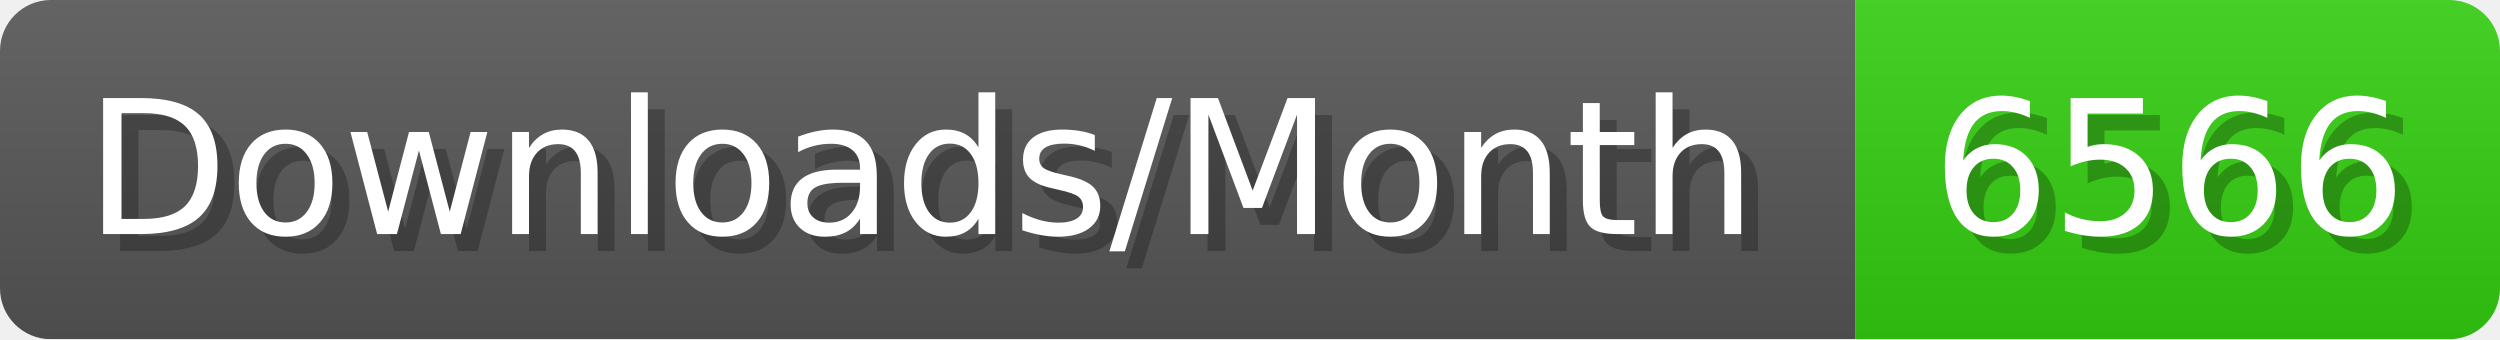
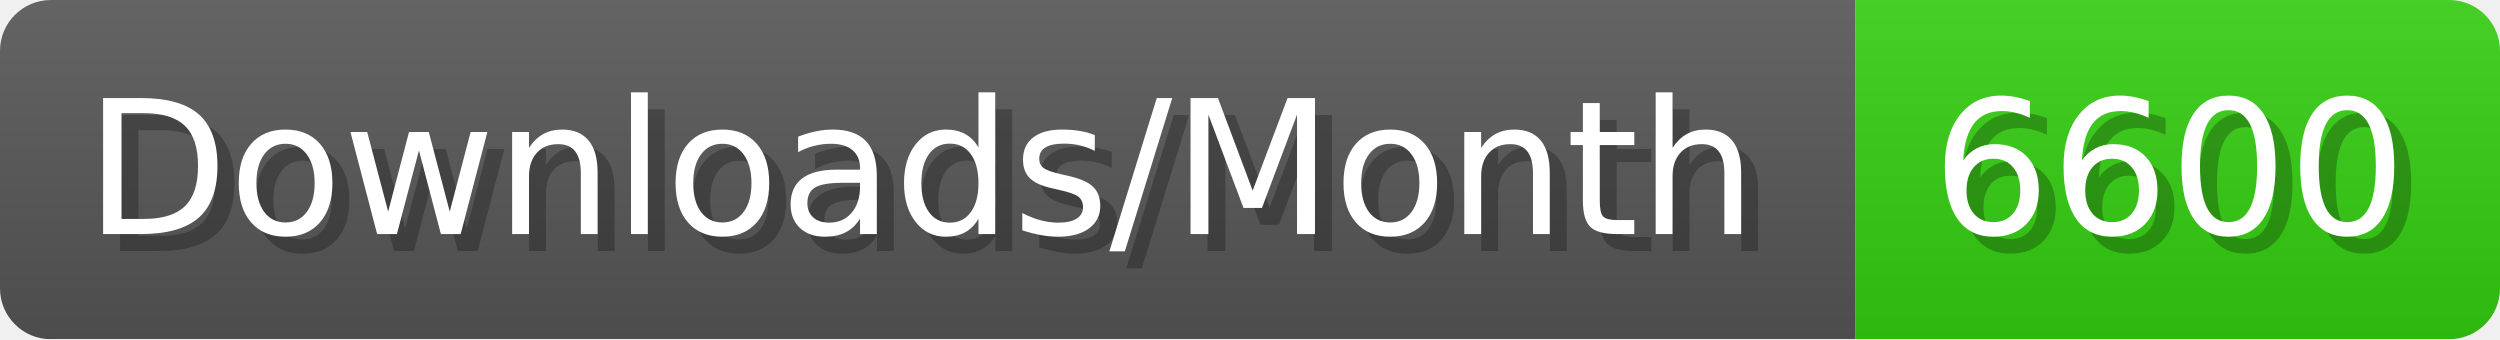
- <svg xmlns="http://www.w3.org/2000/svg" width="147.4" height="20" viewBox="0 0 1474 200" role="img" aria-label="Downloads/Month: 6566">
+ <svg xmlns="http://www.w3.org/2000/svg" width="147.4" height="20" viewBox="0 0 1474 200" role="img" aria-label="Downloads/Month: 6600">
  <linearGradient id="YlXUI" x2="0" y2="100%">
    <stop offset="0" stop-opacity=".1" stop-color="#EEE" />
    <stop offset="1" stop-opacity=".1" />
  </linearGradient>
  <mask id="JHhop">
    <rect width="1474" height="200" rx="30" fill="#FFF" />
  </mask>
  <g mask="url(#JHhop)">
    <rect width="1094" height="200" fill="#555" />
    <rect width="380" height="200" fill="#3C1" x="1094" />
    <rect width="1474" height="200" fill="url(#YlXUI)" />
  </g>
  <g aria-hidden="true" fill="#fff" text-anchor="start" font-family="Verdana,DejaVu Sans,sans-serif" font-size="110">
    <text x="60" y="148" textLength="994" fill="#000" opacity="0.25">Downloads/Month</text>
    <text x="50" y="138" textLength="994">Downloads/Month</text>
-     <text x="1149" y="148" textLength="280" fill="#000" opacity="0.25">6566</text>
-     <text x="1139" y="138" textLength="280">6566</text>
+     <text x="1149" y="148" textLength="280" fill="#000" opacity="0.25">6600</text>
+     <text x="1139" y="138" textLength="280">6600</text>
  </g>
</svg>
